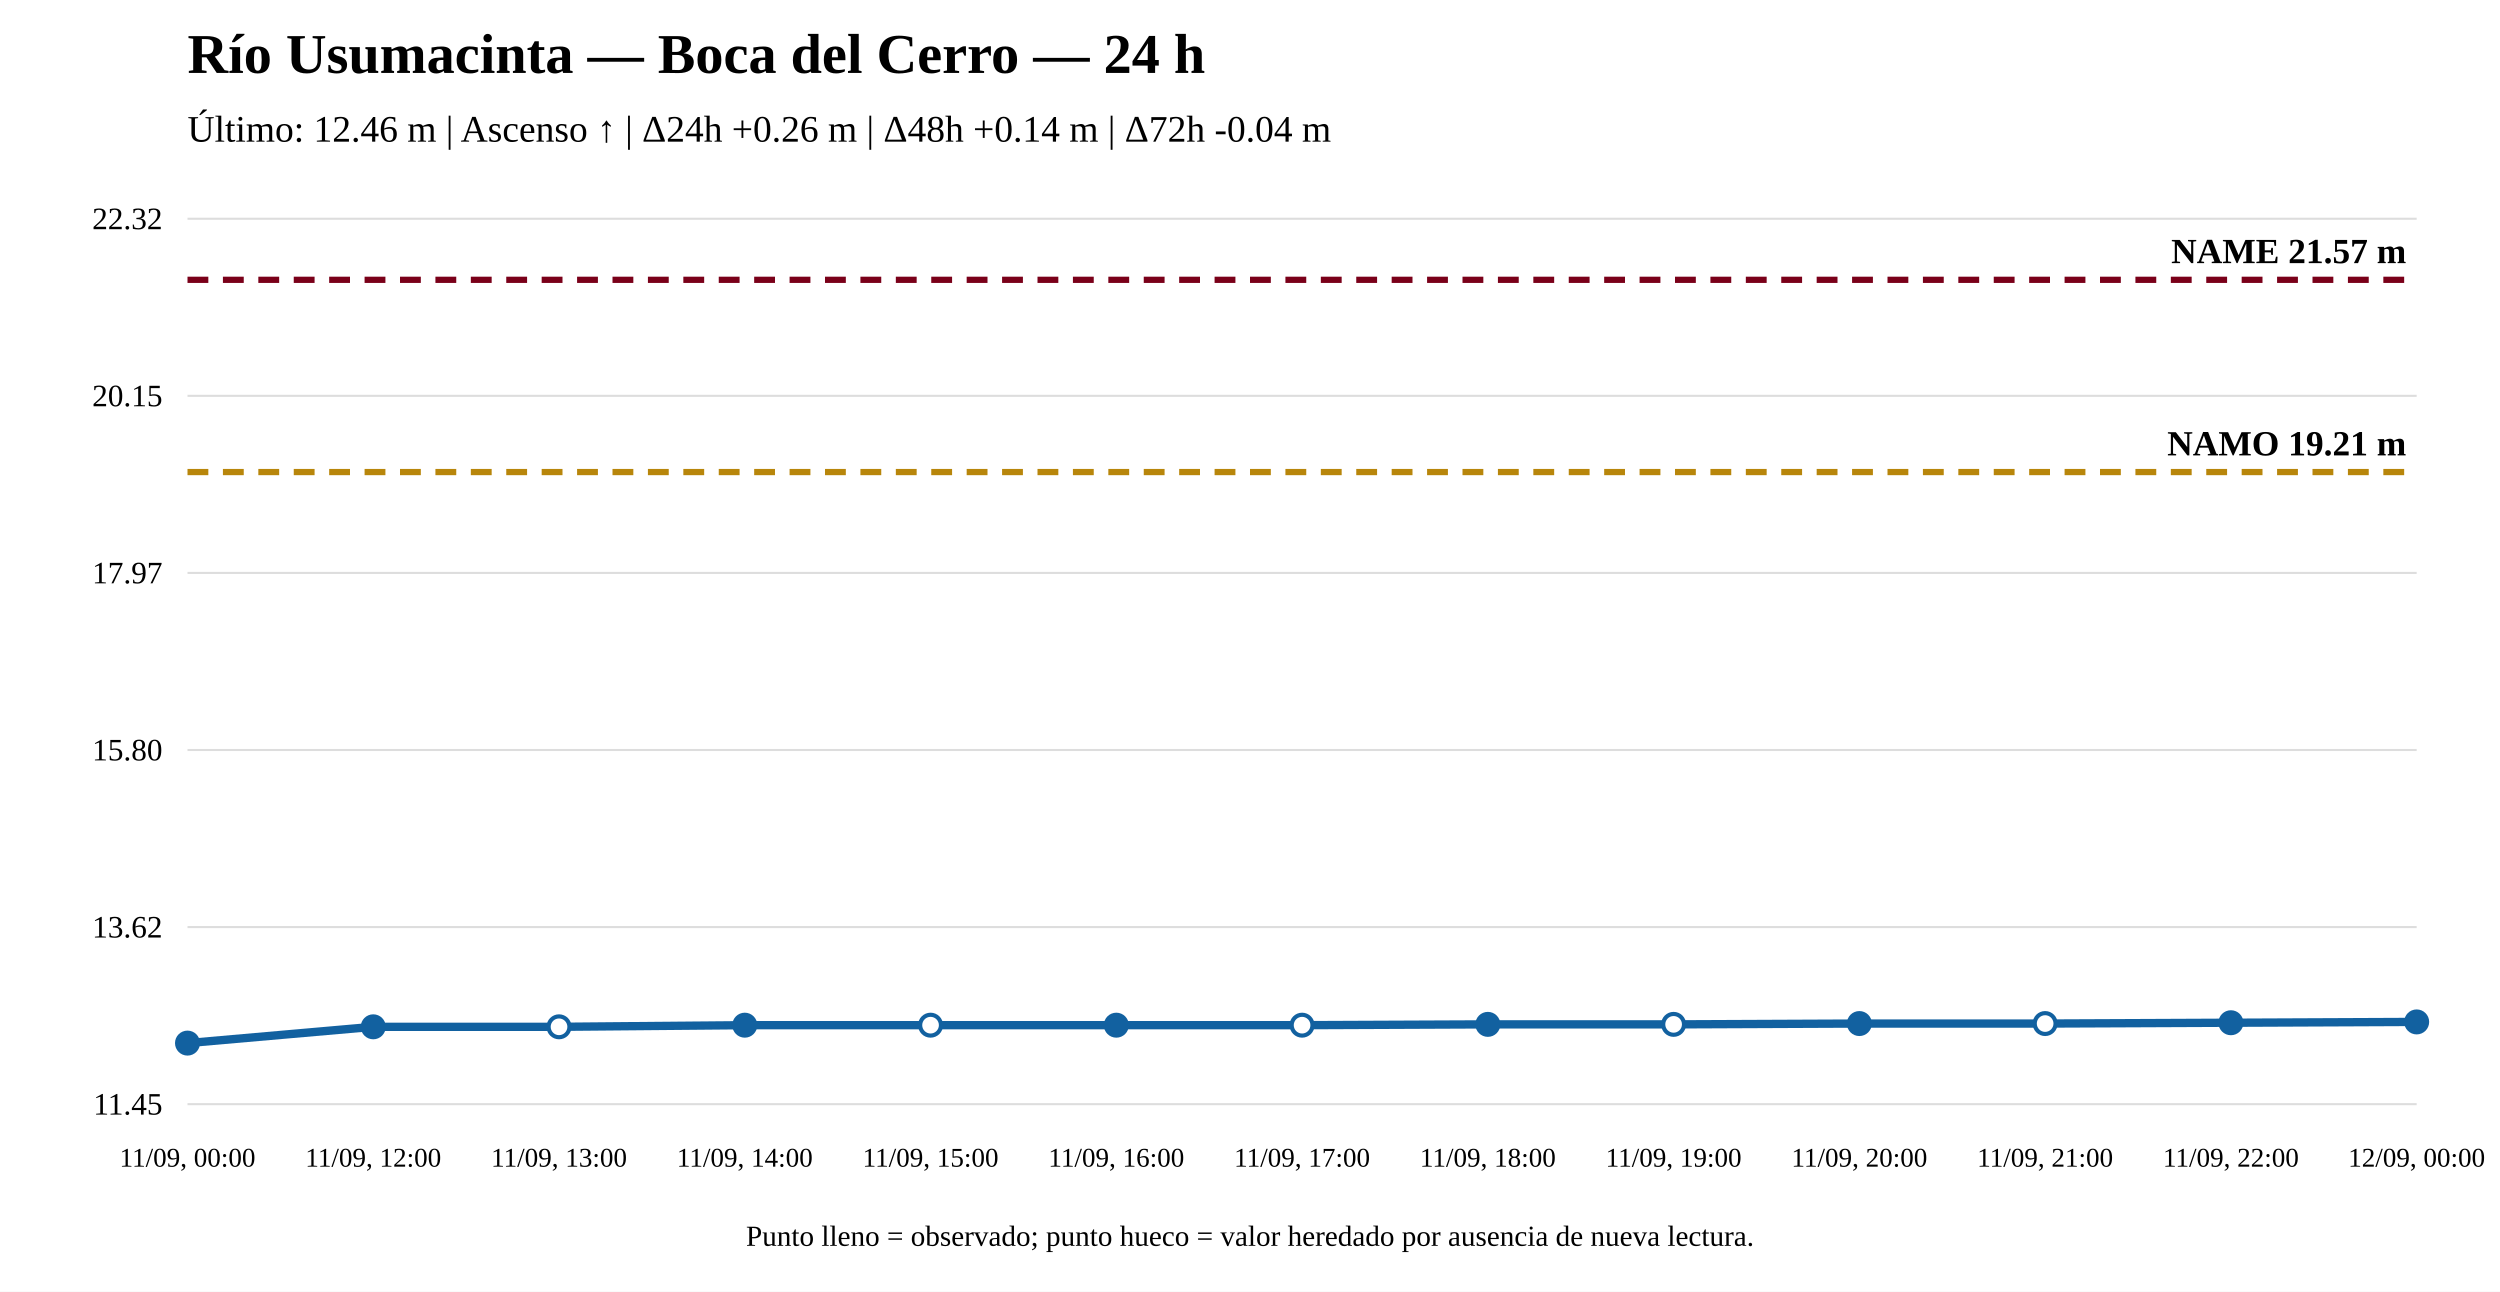
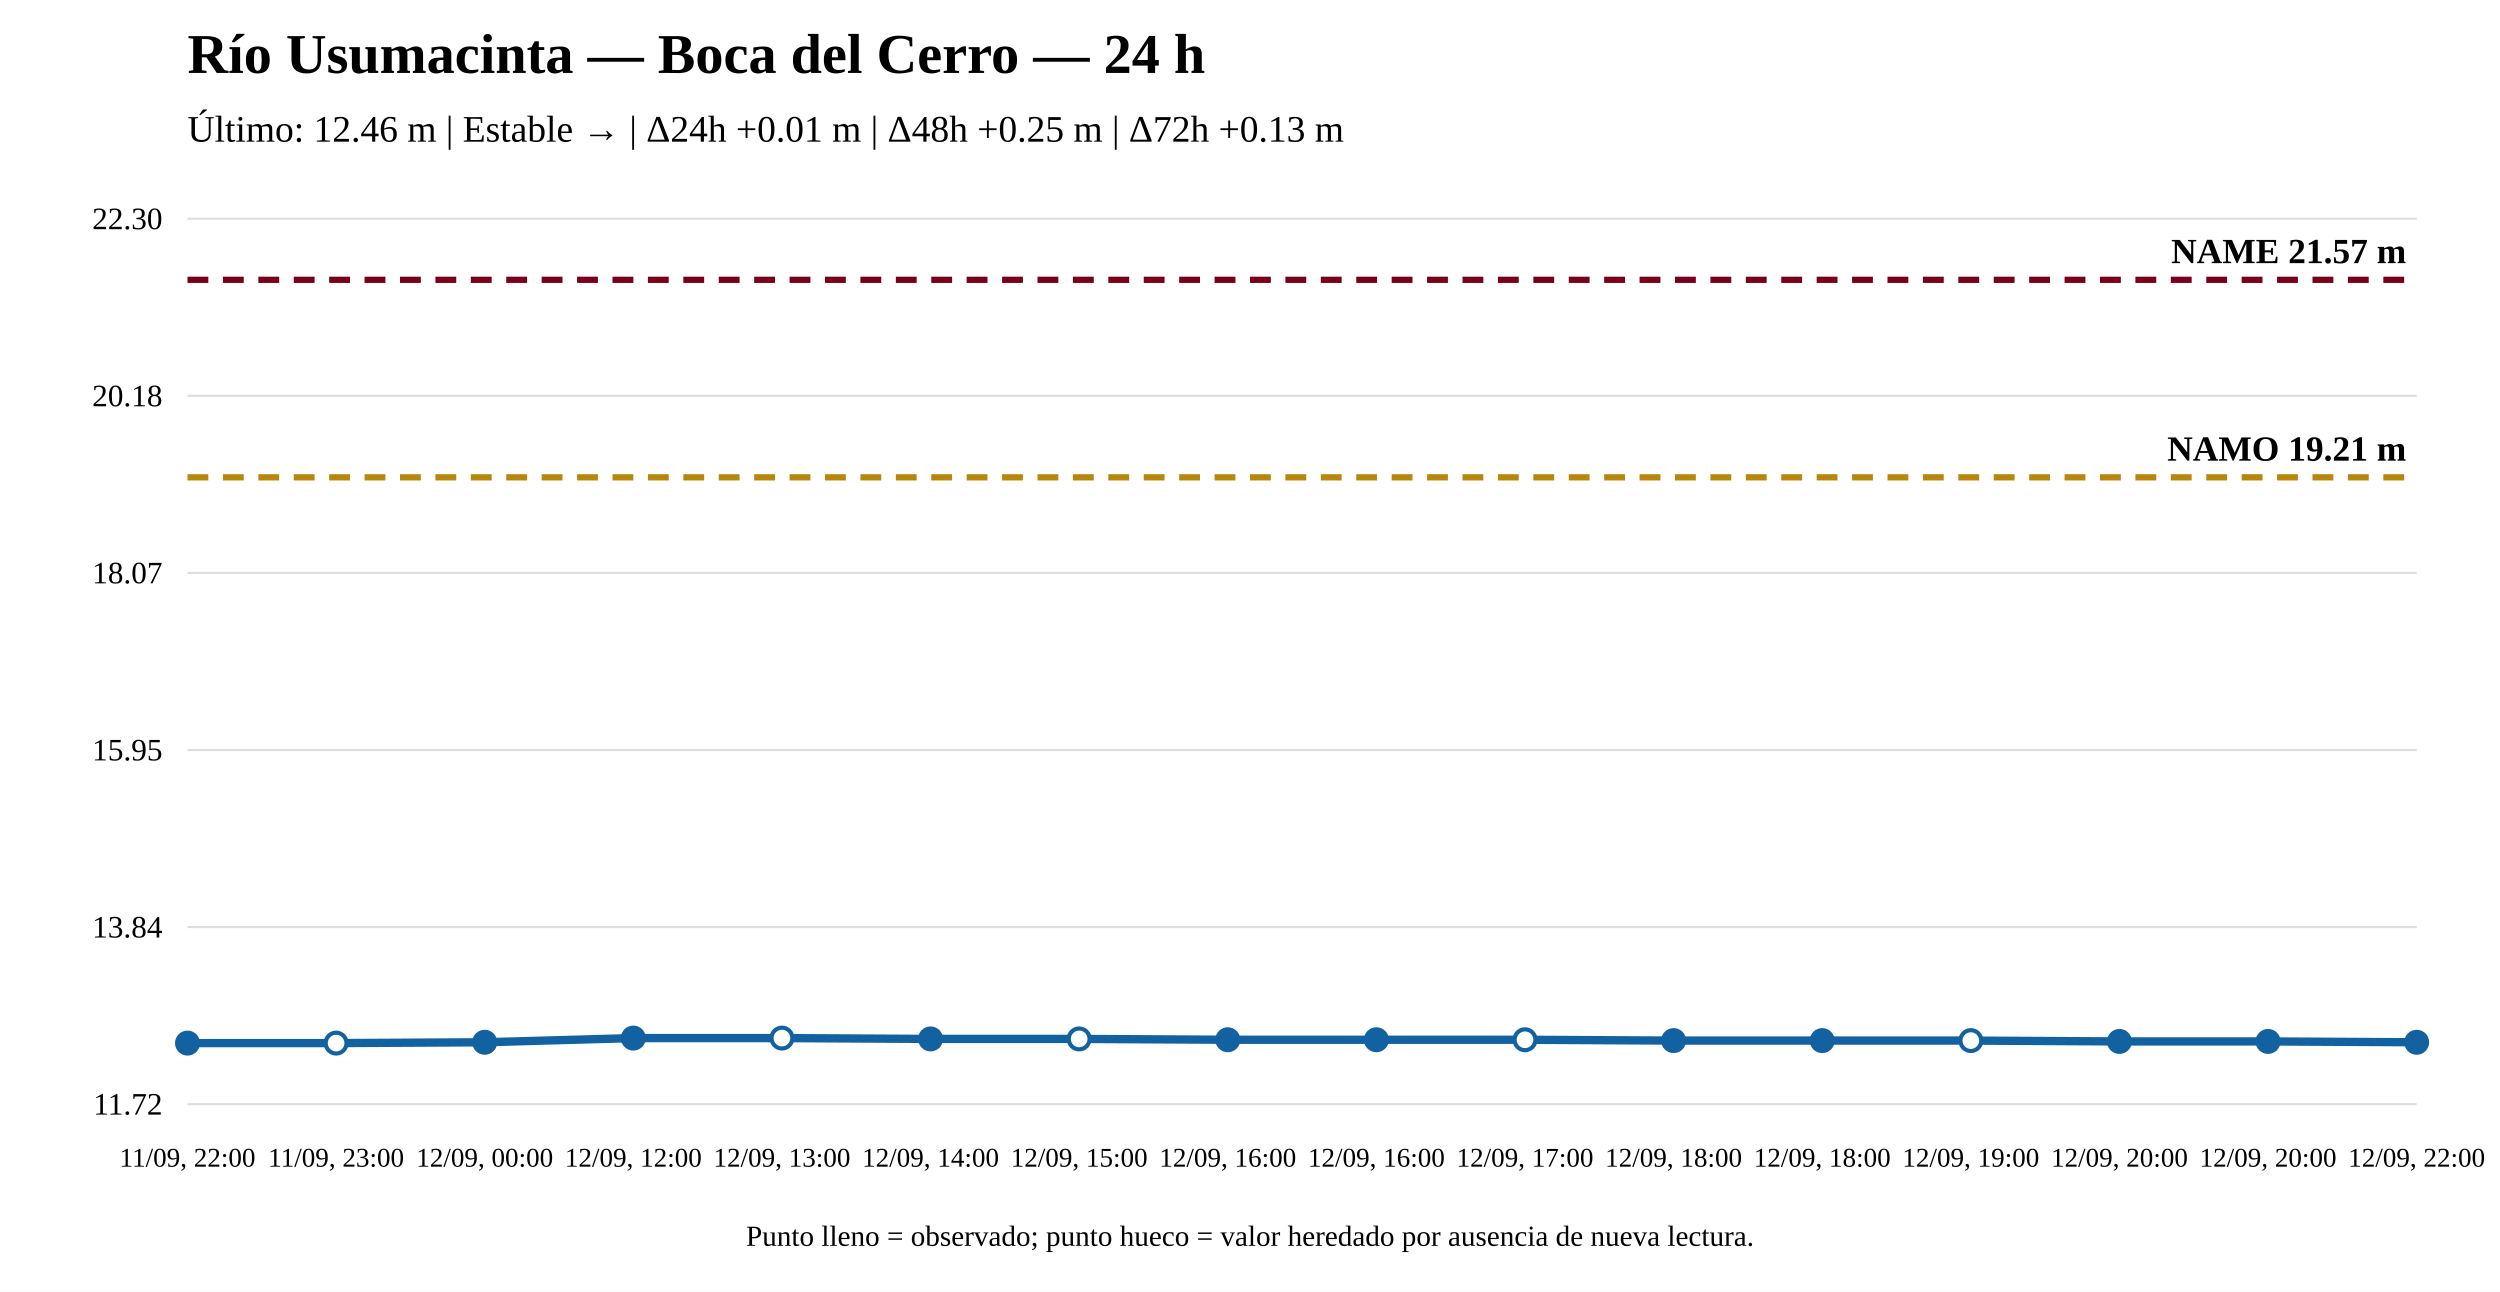
<svg xmlns="http://www.w3.org/2000/svg" width="1200" height="620" viewBox="0 0 1200 620">
  <rect width="100%" height="100%" fill="white" />
  <text x="90" y="35" font-size="27" font-weight="bold">Río Usumacinta — Boca del Cerro — 24 h</text>
-   <text x="90" y="68" font-size="18">Último: 12.46 m | Ascenso ↑ | Δ24h +0.26 m | Δ48h +0.14 m | Δ72h -0.04 m</text>
+   <text x="90" y="68" font-size="18">Último: 12.46 m | Estable → | Δ24h +0.01 m | Δ48h +0.25 m | Δ72h +0.13 m</text>
  <line x1="90" y1="530" x2="1160" y2="530" stroke="#ddd" />
  <line x1="90" y1="445" x2="1160" y2="445" stroke="#ddd" />
  <line x1="90" y1="360" x2="1160" y2="360" stroke="#ddd" />
  <line x1="90" y1="275" x2="1160" y2="275" stroke="#ddd" />
  <line x1="90" y1="190" x2="1160" y2="190" stroke="#ddd" />
  <line x1="90" y1="105" x2="1160" y2="105" stroke="#ddd" />
-   <text x="78" y="535" text-anchor="end" font-size="15">11.45</text>
-   <text x="78" y="450" text-anchor="end" font-size="15">13.62</text>
-   <text x="78" y="365" text-anchor="end" font-size="15">15.80</text>
-   <text x="78" y="280" text-anchor="end" font-size="15">17.97</text>
-   <text x="78" y="195" text-anchor="end" font-size="15">20.15</text>
-   <text x="78" y="110" text-anchor="end" font-size="15">22.32</text>
-   <line x1="90" y1="226.589" x2="1160" y2="226.589" stroke="#b8860b" stroke-width="3" stroke-dasharray="10 7" />
-   <text x="1155" y="218.589" text-anchor="end" font-size="17" font-weight="bold">NAMO 19.21 m</text>
+   <text x="78" y="535" text-anchor="end" font-size="15">11.72</text>
+   <text x="78" y="450" text-anchor="end" font-size="15">13.84</text>
+   <text x="78" y="365" text-anchor="end" font-size="15">15.95</text>
+   <text x="78" y="280" text-anchor="end" font-size="15">18.07</text>
+   <text x="78" y="195" text-anchor="end" font-size="15">20.18</text>
+   <text x="78" y="110" text-anchor="end" font-size="15">22.30</text>
+   <line x1="90" y1="229.119" x2="1160" y2="229.119" stroke="#b8860b" stroke-width="3" stroke-dasharray="10 7" />
+   <text x="1155" y="221.119" text-anchor="end" font-size="17" font-weight="bold">NAMO 19.21 m</text>
  <line x1="90" y1="134.31" x2="1160" y2="134.31" stroke="#7a0019" stroke-width="3" stroke-dasharray="10 7" />
  <text x="1155" y="126.31" text-anchor="end" font-size="17" font-weight="bold">NAME 21.57 m</text>
-   <polyline fill="none" stroke="#1261a0" stroke-width="4" points="90,500.69 179.167,492.869 268.333,492.869 357.5,492.087 446.667,492.087 535.833,492.087 625,492.087 714.167,491.696 803.333,491.696 892.5,491.305 981.667,491.305 1070.833,490.914 1160,490.523" />
+   <polyline fill="none" stroke="#1261a0" stroke-width="4" points="90,500.69 161.333,500.69 232.667,500.288 304,498.279 375.333,498.279 446.667,498.681 518,498.681 589.333,499.083 660.667,499.083 732,499.083 803.333,499.484 874.667,499.484 946,499.484 1017.333,499.886 1088.667,499.886 1160,500.288" />
  <circle cx="90" cy="500.69" r="5" fill="#1261a0" stroke="#1261a0" stroke-width="2" />
-   <circle cx="179.167" cy="492.869" r="5" fill="#1261a0" stroke="#1261a0" stroke-width="2" />
-   <circle cx="268.333" cy="492.869" r="5" fill="white" stroke="#1261a0" stroke-width="2" />
-   <circle cx="357.5" cy="492.087" r="5" fill="#1261a0" stroke="#1261a0" stroke-width="2" />
-   <circle cx="446.667" cy="492.087" r="5" fill="white" stroke="#1261a0" stroke-width="2" />
-   <circle cx="535.833" cy="492.087" r="5" fill="#1261a0" stroke="#1261a0" stroke-width="2" />
-   <circle cx="625" cy="492.087" r="5" fill="white" stroke="#1261a0" stroke-width="2" />
-   <circle cx="714.167" cy="491.696" r="5" fill="#1261a0" stroke="#1261a0" stroke-width="2" />
-   <circle cx="803.333" cy="491.696" r="5" fill="white" stroke="#1261a0" stroke-width="2" />
-   <circle cx="892.5" cy="491.305" r="5" fill="#1261a0" stroke="#1261a0" stroke-width="2" />
-   <circle cx="981.667" cy="491.305" r="5" fill="white" stroke="#1261a0" stroke-width="2" />
-   <circle cx="1070.833" cy="490.914" r="5" fill="#1261a0" stroke="#1261a0" stroke-width="2" />
-   <circle cx="1160" cy="490.523" r="5" fill="#1261a0" stroke="#1261a0" stroke-width="2" />
-   <text x="90" y="560" text-anchor="middle" font-size="13">11/09, 00:00</text>
-   <text x="179.167" y="560" text-anchor="middle" font-size="13">11/09, 12:00</text>
-   <text x="268.333" y="560" text-anchor="middle" font-size="13">11/09, 13:00</text>
-   <text x="357.5" y="560" text-anchor="middle" font-size="13">11/09, 14:00</text>
-   <text x="446.667" y="560" text-anchor="middle" font-size="13">11/09, 15:00</text>
-   <text x="535.833" y="560" text-anchor="middle" font-size="13">11/09, 16:00</text>
-   <text x="625" y="560" text-anchor="middle" font-size="13">11/09, 17:00</text>
-   <text x="714.167" y="560" text-anchor="middle" font-size="13">11/09, 18:00</text>
-   <text x="803.333" y="560" text-anchor="middle" font-size="13">11/09, 19:00</text>
-   <text x="892.5" y="560" text-anchor="middle" font-size="13">11/09, 20:00</text>
-   <text x="981.667" y="560" text-anchor="middle" font-size="13">11/09, 21:00</text>
-   <text x="1070.833" y="560" text-anchor="middle" font-size="13">11/09, 22:00</text>
-   <text x="1160" y="560" text-anchor="middle" font-size="13">12/09, 00:00</text>
+   <circle cx="161.333" cy="500.69" r="5" fill="white" stroke="#1261a0" stroke-width="2" />
+   <circle cx="232.667" cy="500.288" r="5" fill="#1261a0" stroke="#1261a0" stroke-width="2" />
+   <circle cx="304" cy="498.279" r="5" fill="#1261a0" stroke="#1261a0" stroke-width="2" />
+   <circle cx="375.333" cy="498.279" r="5" fill="white" stroke="#1261a0" stroke-width="2" />
+   <circle cx="446.667" cy="498.681" r="5" fill="#1261a0" stroke="#1261a0" stroke-width="2" />
+   <circle cx="518" cy="498.681" r="5" fill="white" stroke="#1261a0" stroke-width="2" />
+   <circle cx="589.333" cy="499.083" r="5" fill="#1261a0" stroke="#1261a0" stroke-width="2" />
+   <circle cx="660.667" cy="499.083" r="5" fill="#1261a0" stroke="#1261a0" stroke-width="2" />
+   <circle cx="732" cy="499.083" r="5" fill="white" stroke="#1261a0" stroke-width="2" />
+   <circle cx="803.333" cy="499.484" r="5" fill="#1261a0" stroke="#1261a0" stroke-width="2" />
+   <circle cx="874.667" cy="499.484" r="5" fill="#1261a0" stroke="#1261a0" stroke-width="2" />
+   <circle cx="946" cy="499.484" r="5" fill="white" stroke="#1261a0" stroke-width="2" />
+   <circle cx="1017.333" cy="499.886" r="5" fill="#1261a0" stroke="#1261a0" stroke-width="2" />
+   <circle cx="1088.667" cy="499.886" r="5" fill="#1261a0" stroke="#1261a0" stroke-width="2" />
+   <circle cx="1160" cy="500.288" r="5" fill="#1261a0" stroke="#1261a0" stroke-width="2" />
+   <text x="90" y="560" text-anchor="middle" font-size="13">11/09, 22:00</text>
+   <text x="161.333" y="560" text-anchor="middle" font-size="13">11/09, 23:00</text>
+   <text x="232.667" y="560" text-anchor="middle" font-size="13">12/09, 00:00</text>
+   <text x="304" y="560" text-anchor="middle" font-size="13">12/09, 12:00</text>
+   <text x="375.333" y="560" text-anchor="middle" font-size="13">12/09, 13:00</text>
+   <text x="446.667" y="560" text-anchor="middle" font-size="13">12/09, 14:00</text>
+   <text x="518" y="560" text-anchor="middle" font-size="13">12/09, 15:00</text>
+   <text x="589.333" y="560" text-anchor="middle" font-size="13">12/09, 16:00</text>
+   <text x="660.667" y="560" text-anchor="middle" font-size="13">12/09, 16:00</text>
+   <text x="732" y="560" text-anchor="middle" font-size="13">12/09, 17:00</text>
+   <text x="803.333" y="560" text-anchor="middle" font-size="13">12/09, 18:00</text>
+   <text x="874.667" y="560" text-anchor="middle" font-size="13">12/09, 18:00</text>
+   <text x="946" y="560" text-anchor="middle" font-size="13">12/09, 19:00</text>
+   <text x="1017.333" y="560" text-anchor="middle" font-size="13">12/09, 20:00</text>
+   <text x="1088.667" y="560" text-anchor="middle" font-size="13">12/09, 20:00</text>
+   <text x="1160" y="560" text-anchor="middle" font-size="13">12/09, 22:00</text>
  <text x="600" y="598" text-anchor="middle" font-size="14">Punto lleno = observado; punto hueco = valor heredado por ausencia de nueva lectura.</text>
</svg>
